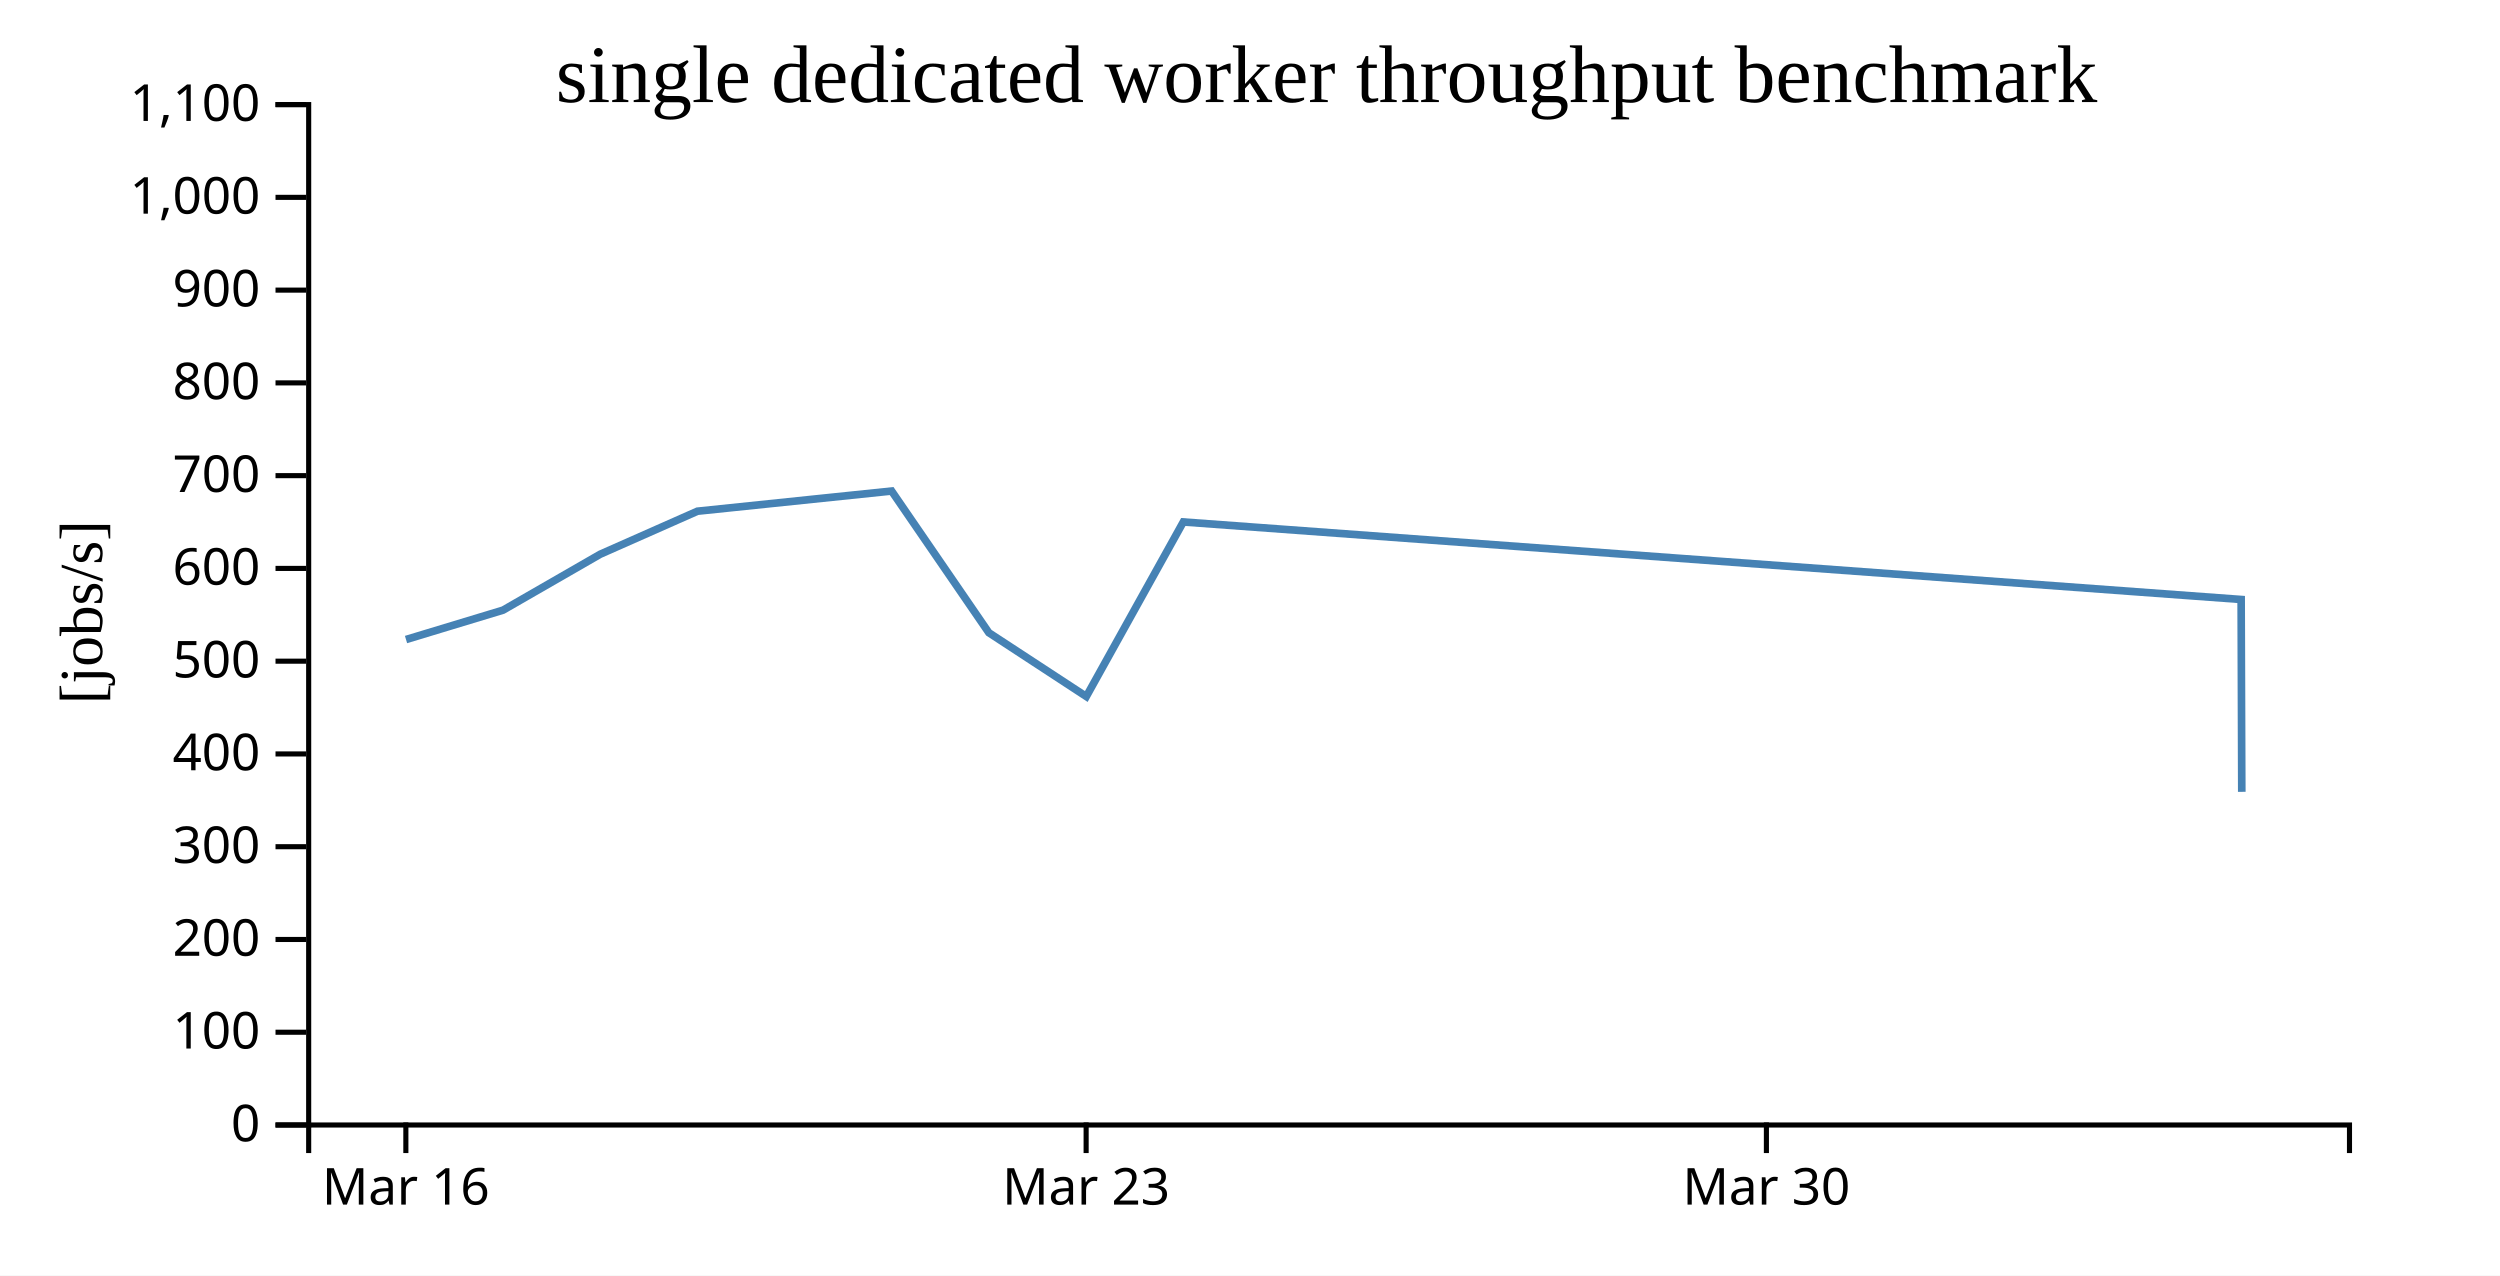
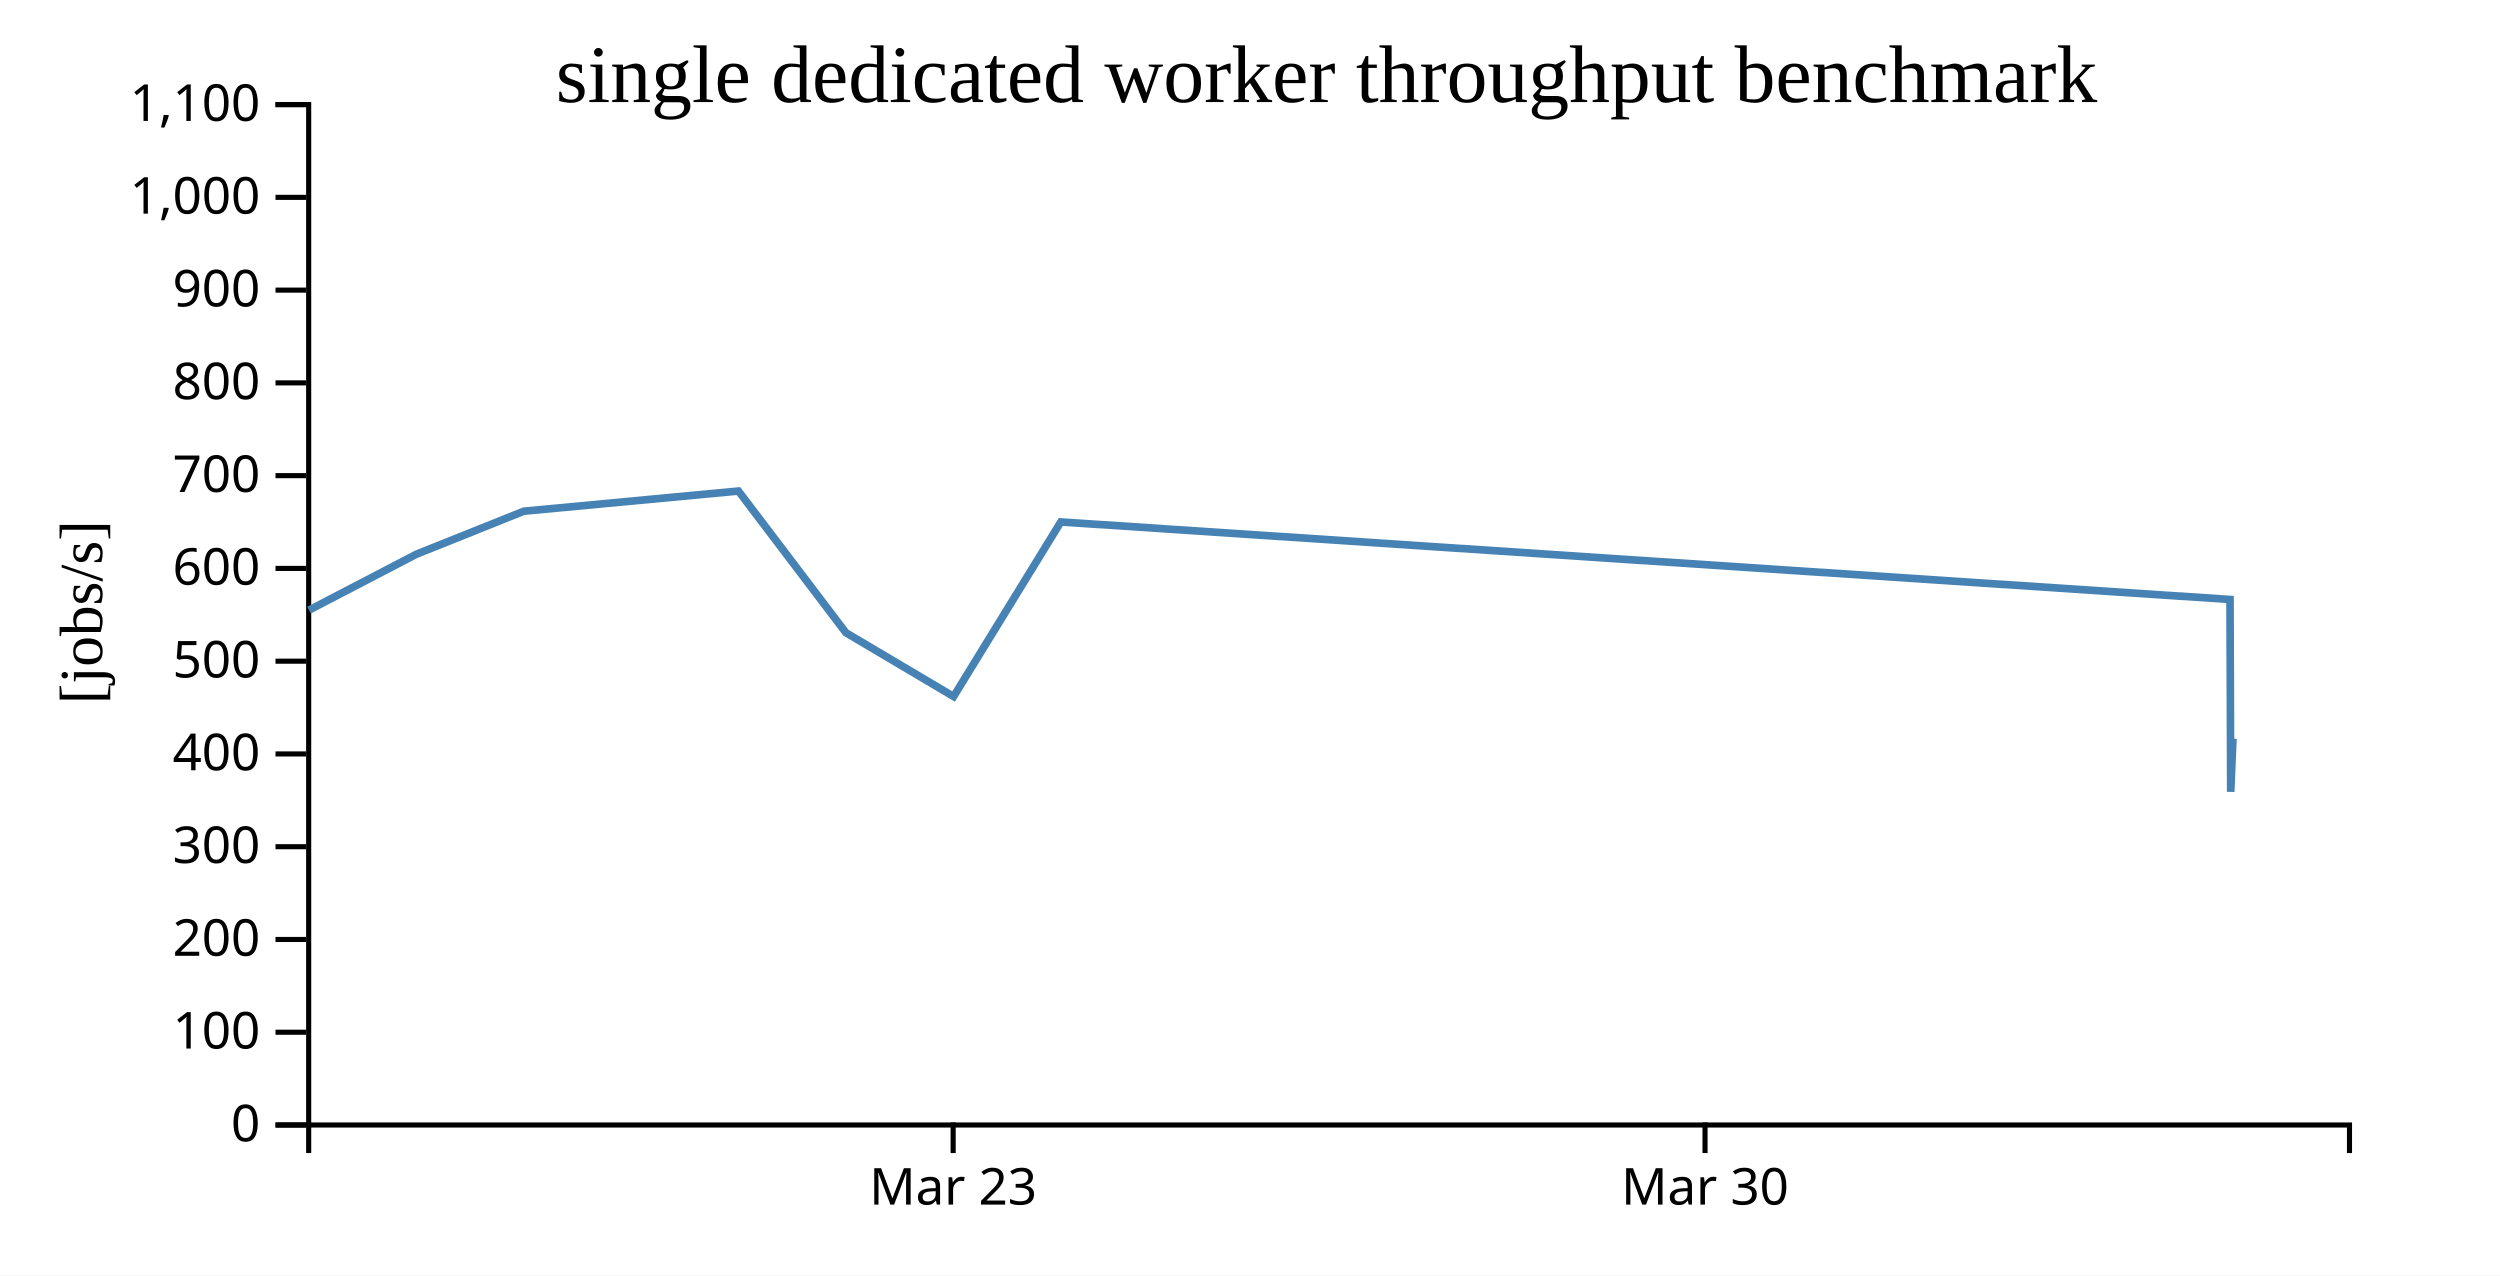
<svg xmlns="http://www.w3.org/2000/svg" width="490" height="250">
  <rect width="100%" height="100%" fill="white" />
  <g transform="translate(60,20)">
    <g transform="translate(0,200)" fill="none" font-size="10" font-family="sans-serif" text-anchor="middle">
      <path class="domain" stroke="currentColor" d="M0.5,6V0.5H400.5V6" />
-       <g class="tick" opacity="1" transform="translate(19.54762,0)">
-         <line stroke="currentColor" y2="6" />
-         <text fill="currentColor" y="9" dy="0.71em">Mar 16</text>
-       </g>
-       <g class="tick" opacity="1" transform="translate(152.881,0)">
+       <g class="tick" opacity="1" transform="translate(126.8158,0)">
        <line stroke="currentColor" y2="6" />
        <text fill="currentColor" y="9" dy="0.71em">Mar 23</text>
      </g>
-       <g class="tick" opacity="1" transform="translate(286.2143,0)">
+       <g class="tick" opacity="1" transform="translate(274.1842,0)">
        <line stroke="currentColor" y2="6" />
        <text fill="currentColor" y="9" dy="0.71em">Mar 30</text>
      </g>
    </g>
    <g fill="none" font-size="10" font-family="sans-serif" text-anchor="end">
      <path class="domain" stroke="currentColor" d="M-6,200.5H0.5V0.5H-6" />
      <g class="tick" opacity="1" transform="translate(0,200.5)">
        <line stroke="currentColor" x2="-6" />
        <text fill="currentColor" x="-9" dy="0.32em">0</text>
      </g>
      <g class="tick" opacity="1" transform="translate(0,182.3182)">
        <line stroke="currentColor" x2="-6" />
        <text fill="currentColor" x="-9" dy="0.32em">100</text>
      </g>
      <g class="tick" opacity="1" transform="translate(0,164.1364)">
        <line stroke="currentColor" x2="-6" />
        <text fill="currentColor" x="-9" dy="0.32em">200</text>
      </g>
      <g class="tick" opacity="1" transform="translate(0,145.9545)">
        <line stroke="currentColor" x2="-6" />
        <text fill="currentColor" x="-9" dy="0.32em">300</text>
      </g>
      <g class="tick" opacity="1" transform="translate(0,127.7727)">
        <line stroke="currentColor" x2="-6" />
        <text fill="currentColor" x="-9" dy="0.32em">400</text>
      </g>
      <g class="tick" opacity="1" transform="translate(0,109.5909)">
        <line stroke="currentColor" x2="-6" />
        <text fill="currentColor" x="-9" dy="0.32em">500</text>
      </g>
      <g class="tick" opacity="1" transform="translate(0,91.40909)">
        <line stroke="currentColor" x2="-6" />
        <text fill="currentColor" x="-9" dy="0.32em">600</text>
      </g>
      <g class="tick" opacity="1" transform="translate(0,73.22727)">
        <line stroke="currentColor" x2="-6" />
        <text fill="currentColor" x="-9" dy="0.32em">700</text>
      </g>
      <g class="tick" opacity="1" transform="translate(0,55.04545)">
        <line stroke="currentColor" x2="-6" />
        <text fill="currentColor" x="-9" dy="0.32em">800</text>
      </g>
      <g class="tick" opacity="1" transform="translate(0,36.86364)">
        <line stroke="currentColor" x2="-6" />
        <text fill="currentColor" x="-9" dy="0.32em">900</text>
      </g>
      <g class="tick" opacity="1" transform="translate(0,18.68182)">
        <line stroke="currentColor" x2="-6" />
        <text fill="currentColor" x="-9" dy="0.32em">1,000</text>
      </g>
      <g class="tick" opacity="1" transform="translate(0,0.5)">
        <line stroke="currentColor" x2="-6" />
        <text fill="currentColor" x="-9" dy="0.32em">1,100</text>
      </g>
    </g>
    <text text-anchor="middle" style="font-size: 12px" transform="rotate(-90)" y="-40" x="-100">[jobs/s]</text>
    <text text-anchor="middle" style="font-size: 16px" y="0" x="200">single dedicated worker throughput benchmark</text>
-     <path fill="none" stroke="steelblue" stroke-width="1.5" d="M19.579,105.348L38.604,99.584L57.639,88.63L76.695,80.198L114.757,76.243L133.815,104.014L152.915,116.515L171.926,82.306L379.266,97.499L379.388,135.2" />
+     <path fill="none" stroke="steelblue" stroke-width="1.5" d="M0.562,99.584L21.601,88.63L42.663,80.198L84.731,76.243L105.796,104.014L126.906,116.515L147.918,82.306L377.083,97.499L377.218,135.2L377.656,124.795" />
  </g>
</svg>
